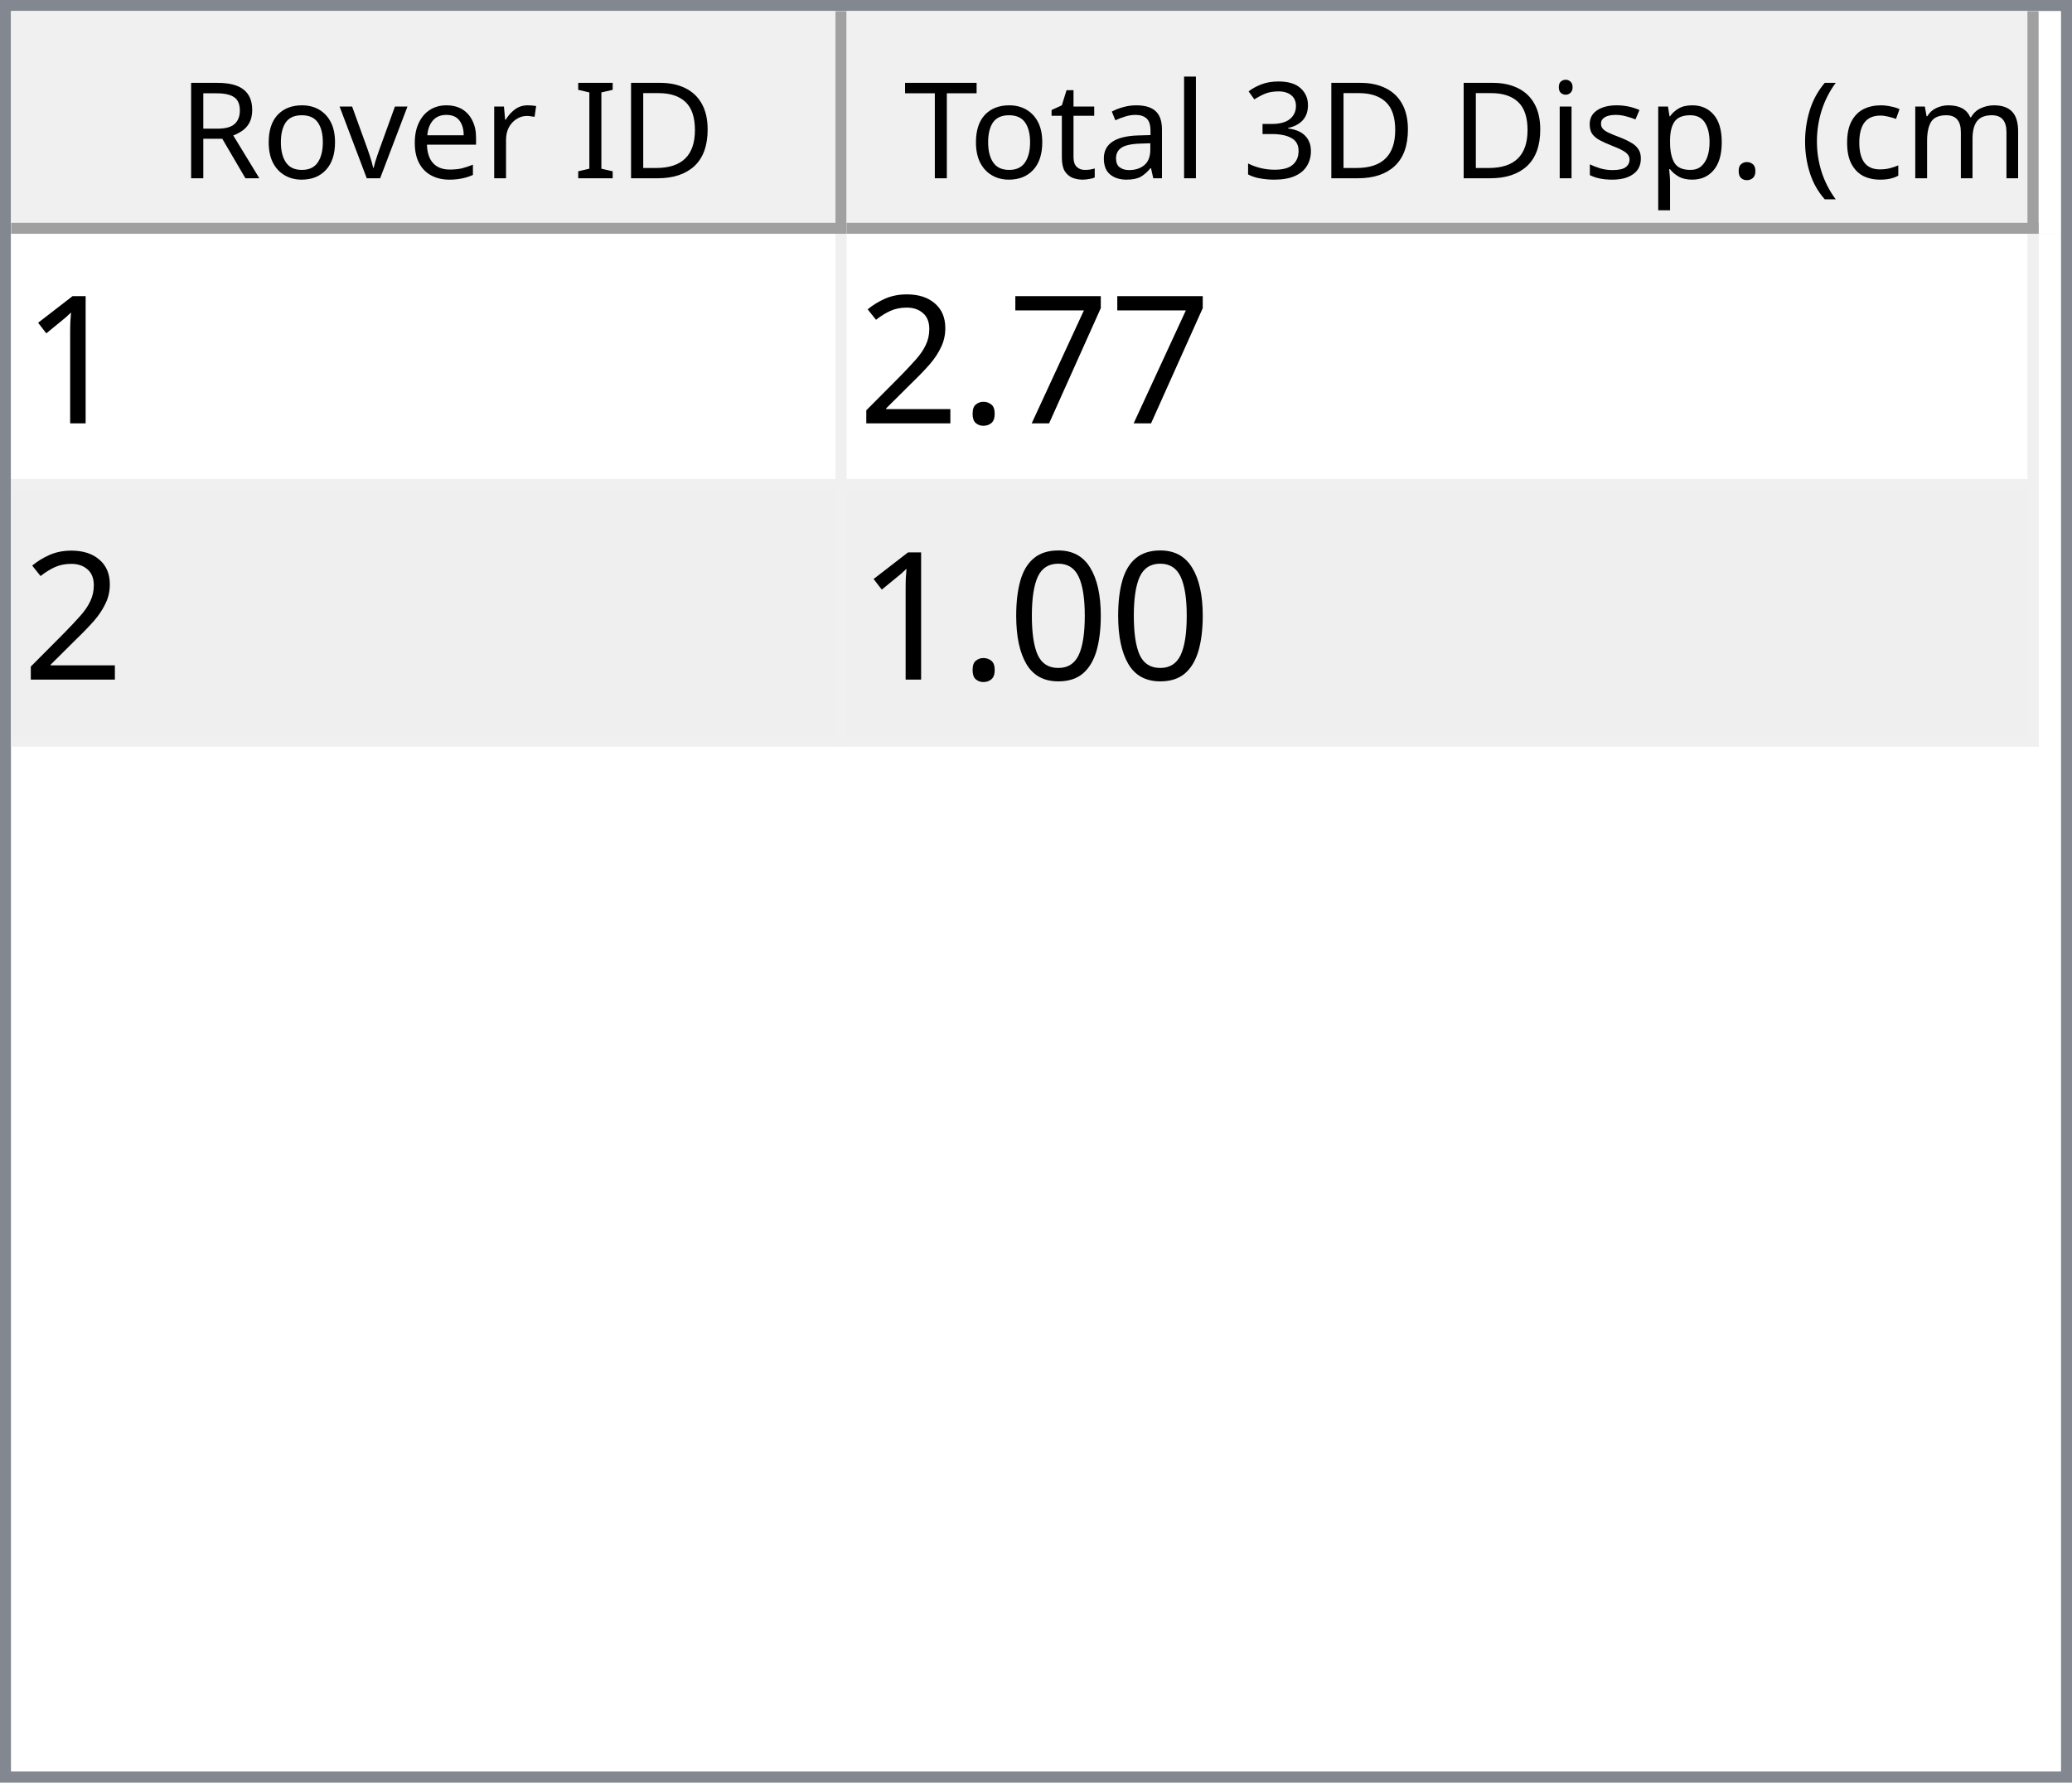
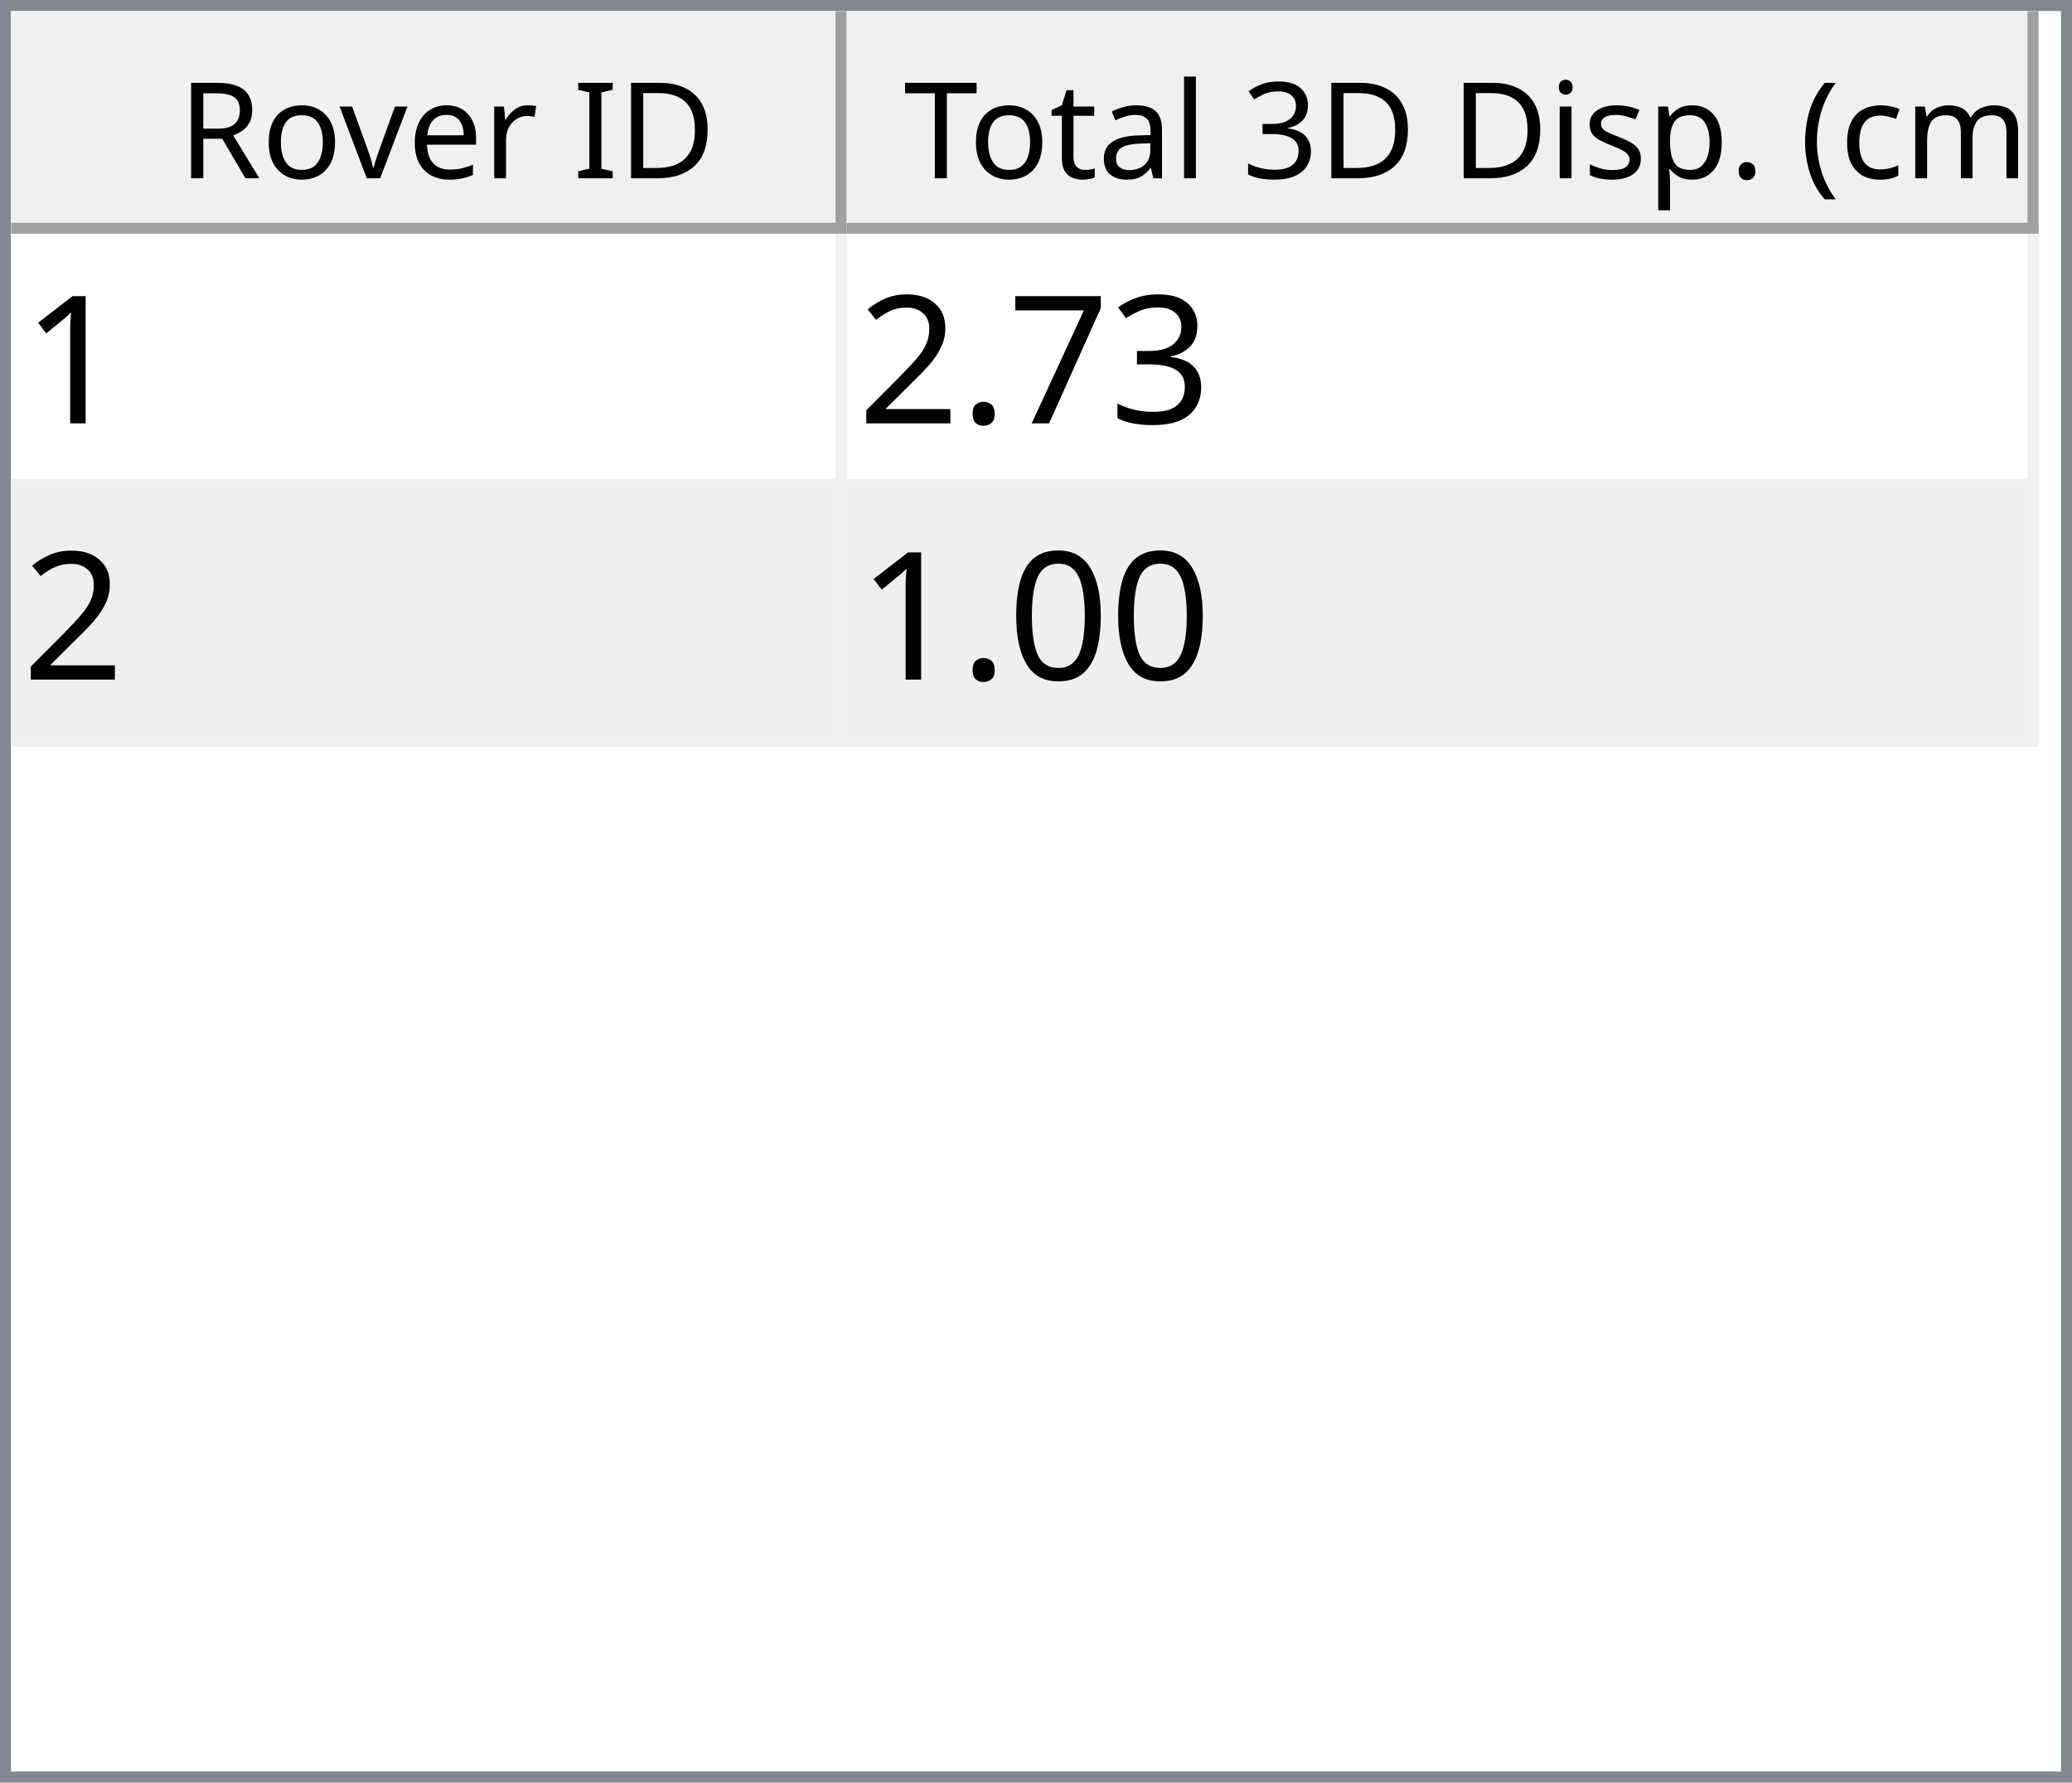
<svg xmlns="http://www.w3.org/2000/svg" style="fill-opacity:1; color-rendering:auto; color-interpolation:auto; text-rendering:auto; stroke:black; stroke-linecap:square; stroke-miterlimit:10; shape-rendering:auto; stroke-opacity:1; fill:black; stroke-dasharray:none; font-weight:normal; stroke-width:1; font-family:'Dialog'; font-style:normal; stroke-linejoin:miter; font-size:12px; stroke-dashoffset:0; image-rendering:auto;" width="186" height="160">
  <defs id="genericDefs" />
  <g>
    <defs id="defs1">
      <clipPath clipPathUnits="userSpaceOnUse" id="clipPath1">
        <path d="M0 0 L186 0 L186 160 L0 160 L0 0 Z" />
      </clipPath>
      <clipPath clipPathUnits="userSpaceOnUse" id="clipPath2">
        <path d="M0 0 L0 160 L186 160 L186 0 Z" />
      </clipPath>
      <clipPath clipPathUnits="userSpaceOnUse" id="clipPath3">
        <path d="M0 0 L0 20 L184 20 L184 0 Z" />
      </clipPath>
      <clipPath clipPathUnits="userSpaceOnUse" id="clipPath4">
        <path d="M0 0 L0 20 L75 20 L75 0 Z" />
      </clipPath>
      <clipPath clipPathUnits="userSpaceOnUse" id="clipPath5">
        <path d="M1 1 L1 19 L74 19 L74 1 Z" />
      </clipPath>
      <clipPath clipPathUnits="userSpaceOnUse" id="clipPath6">
        <path d="M0 0 L0 18 L73 18 L73 0 Z" />
      </clipPath>
      <clipPath clipPathUnits="userSpaceOnUse" id="clipPath7">
        <path d="M-0.5 -0.5 L-0.5 19.5 L74.5 19.5 L74.5 -0.5 Z" />
      </clipPath>
      <clipPath clipPathUnits="userSpaceOnUse" id="clipPath8">
        <path d="M0 0 L0 20 L107 20 L107 0 Z" />
      </clipPath>
      <clipPath clipPathUnits="userSpaceOnUse" id="clipPath9">
        <path d="M1 1 L1 19 L106 19 L106 1 Z" />
      </clipPath>
      <clipPath clipPathUnits="userSpaceOnUse" id="clipPath10">
        <path d="M0 0 L0 18 L105 18 L105 0 Z" />
      </clipPath>
      <clipPath clipPathUnits="userSpaceOnUse" id="clipPath11">
        <path d="M-0.5 -0.5 L-0.5 19.5 L106.5 19.5 L106.5 -0.5 Z" />
      </clipPath>
      <clipPath clipPathUnits="userSpaceOnUse" id="clipPath12">
        <path d="M0 0 L0 138 L184 138 L184 0 Z" />
      </clipPath>
      <clipPath clipPathUnits="userSpaceOnUse" id="clipPath13">
        <path d="M0 0 L0 46 L182 46 L182 0 Z" />
      </clipPath>
      <clipPath clipPathUnits="userSpaceOnUse" id="clipPath14">
        <path d="M-0.5 -0.5 L-0.5 45.5 L181.5 45.5 L181.5 -0.5 Z" />
      </clipPath>
      <clipPath clipPathUnits="userSpaceOnUse" id="clipPath15">
        <path d="M0 0 L0 22 L74 22 L74 0 Z" />
      </clipPath>
      <clipPath clipPathUnits="userSpaceOnUse" id="clipPath16">
        <path d="M0 0 L0 22 L106 22 L106 0 Z" />
      </clipPath>
      <font horiz-adv-x="64.551" id="font1">
        <font-face ascent="107.91" descent="25.098" units-per-em="100" style="font-style:normal; font-family:Segoe UI; font-weight:normal;" />
        <missing-glyph horiz-adv-x="64.551" d="M8.109 0 L8.109 68.266 L56.453 68.266 L56.453 0 L8.109 0 ZM15.328 7.234 L49.219 7.234 L49.219 61.031 L15.328 61.031 L15.328 7.234 Z" />
        <glyph unicode="D" horiz-adv-x="70.117" d="M9.188 0 L9.188 70.016 L28.516 70.016 Q65.531 70.016 65.531 35.891 Q65.531 19.672 55.25 9.836 Q44.969 0 27.734 0 L9.188 0 ZM17.391 62.594 L17.391 7.422 L27.828 7.422 Q41.609 7.422 49.273 14.797 Q56.938 22.172 56.938 35.688 Q56.938 62.594 28.328 62.594 L17.391 62.594 Z" />
        <glyph unicode="I" horiz-adv-x="26.611" d="M17.391 0 L9.188 0 L9.188 70.016 L17.391 70.016 L17.391 0 Z" />
        <glyph unicode=" " horiz-adv-x="27.393" d="" />
        <glyph unicode="r" horiz-adv-x="34.766" d="M34.188 41.891 Q32.078 43.5 28.125 43.5 Q23 43.5 19.555 38.672 Q16.109 33.844 16.109 25.484 L16.109 0 L8.109 0 L8.109 50 L16.109 50 L16.109 39.703 L16.312 39.703 Q18.016 44.969 21.531 47.922 Q25.047 50.875 29.391 50.875 Q32.516 50.875 34.188 50.203 L34.188 41.891 Z" />
        <glyph unicode="e" horiz-adv-x="52.295" d="M48.297 23 L12.984 23 Q13.188 14.656 17.484 10.109 Q21.781 5.562 29.297 5.562 Q37.75 5.562 44.828 11.141 L44.828 3.609 Q38.234 -1.172 27.391 -1.172 Q16.797 -1.172 10.742 5.641 Q4.688 12.453 4.688 24.812 Q4.688 36.469 11.305 43.82 Q17.922 51.172 27.734 51.172 Q37.547 51.172 42.922 44.828 Q48.297 38.484 48.297 27.203 L48.297 23 ZM40.094 29.781 Q40.047 36.719 36.75 40.578 Q33.453 44.438 27.594 44.438 Q21.922 44.438 17.969 40.383 Q14.016 36.328 13.094 29.781 L40.094 29.781 Z" />
        <glyph unicode="v" horiz-adv-x="47.9" d="M47.406 50 L27.484 0 L19.625 0 L0.688 50 L9.469 50 L22.172 13.672 Q23.578 9.672 23.922 6.688 L24.125 6.688 Q24.609 10.453 25.688 13.484 L38.969 50 L47.406 50 Z" />
        <glyph unicode="o" horiz-adv-x="58.594" d="M29 -1.172 Q17.922 -1.172 11.305 5.836 Q4.688 12.844 4.688 24.422 Q4.688 37.016 11.57 44.094 Q18.453 51.172 30.172 51.172 Q41.359 51.172 47.633 44.289 Q53.906 37.406 53.906 25.203 Q53.906 13.234 47.141 6.031 Q40.375 -1.172 29 -1.172 ZM29.594 44.438 Q21.875 44.438 17.383 39.188 Q12.891 33.938 12.891 24.703 Q12.891 15.828 17.43 10.695 Q21.969 5.562 29.594 5.562 Q37.359 5.562 41.531 10.594 Q45.703 15.625 45.703 24.906 Q45.703 34.281 41.531 39.359 Q37.359 44.438 29.594 44.438 Z" />
        <glyph unicode="R" horiz-adv-x="59.814" d="M59.375 0 L49.609 0 L37.891 19.625 Q36.281 22.359 34.766 24.289 Q33.25 26.219 31.664 27.438 Q30.078 28.656 28.25 29.219 Q26.422 29.781 24.125 29.781 L17.391 29.781 L17.391 0 L9.188 0 L9.188 70.016 L30.078 70.016 Q34.672 70.016 38.555 68.867 Q42.438 67.719 45.289 65.375 Q48.141 63.031 49.758 59.547 Q51.375 56.062 51.375 51.375 Q51.375 47.703 50.273 44.656 Q49.172 41.609 47.148 39.211 Q45.125 36.812 42.266 35.133 Q39.406 33.453 35.844 32.516 L35.844 32.328 Q37.594 31.547 38.891 30.547 Q40.188 29.547 41.359 28.18 Q42.531 26.812 43.68 25.078 Q44.828 23.344 46.234 21.047 L59.375 0 ZM17.391 62.594 L17.391 37.203 L28.516 37.203 Q31.594 37.203 34.203 38.133 Q36.812 39.062 38.719 40.797 Q40.625 42.531 41.703 45.047 Q42.781 47.562 42.781 50.688 Q42.781 56.297 39.141 59.445 Q35.5 62.594 28.609 62.594 L17.391 62.594 Z" />
        <glyph unicode=")" horiz-adv-x="30.176" d="M8.297 -15.922 L1.172 -15.922 Q16.406 2.344 16.406 26.812 Q16.406 51.469 1.078 70.016 L8.297 70.016 Q23.531 52.156 23.531 26.703 Q23.531 1.375 8.297 -15.922 Z" />
        <glyph unicode="m" horiz-adv-x="86.133" d="M79.109 0 L71.094 0 L71.094 28.719 Q71.094 37.016 68.531 40.727 Q65.969 44.438 59.906 44.438 Q54.781 44.438 51.195 39.75 Q47.609 35.062 47.609 28.516 L47.609 0 L39.594 0 L39.594 29.688 Q39.594 44.438 28.219 44.438 Q22.953 44.438 19.531 40.016 Q16.109 35.594 16.109 28.516 L16.109 0 L8.109 0 L8.109 50 L16.109 50 L16.109 42.094 L16.312 42.094 Q21.625 51.172 31.844 51.172 Q36.969 51.172 40.773 48.312 Q44.578 45.453 46 40.828 Q51.562 51.172 62.594 51.172 Q79.109 51.172 79.109 30.812 L79.109 0 Z" />
        <glyph unicode="c" horiz-adv-x="46.191" d="M42.188 2.297 Q36.422 -1.172 28.516 -1.172 Q17.828 -1.172 11.258 5.789 Q4.688 12.75 4.688 23.828 Q4.688 36.188 11.766 43.68 Q18.844 51.172 30.672 51.172 Q37.25 51.172 42.281 48.734 L42.281 40.531 Q36.719 44.438 30.375 44.438 Q22.703 44.438 17.797 38.945 Q12.891 33.453 12.891 24.516 Q12.891 15.719 17.508 10.641 Q22.125 5.562 29.891 5.562 Q36.422 5.562 42.188 9.906 L42.188 2.297 Z" />
        <glyph unicode="(" horiz-adv-x="30.176" d="M29.109 -15.922 L21.969 -15.922 Q6.844 1.375 6.844 26.703 Q6.844 52.156 21.969 70.016 L29.203 70.016 Q13.875 51.469 13.875 26.812 Q13.875 2.344 29.109 -15.922 Z" />
        <glyph unicode="." horiz-adv-x="21.68" d="M10.891 -1.078 Q8.641 -1.078 7.055 0.539 Q5.469 2.156 5.469 4.391 Q5.469 6.641 7.055 8.273 Q8.641 9.906 10.891 9.906 Q13.188 9.906 14.797 8.273 Q16.406 6.641 16.406 4.391 Q16.406 2.156 14.797 0.539 Q13.188 -1.078 10.891 -1.078 Z" />
        <glyph unicode="p" horiz-adv-x="58.789" d="M16.312 7.234 L16.109 7.234 L16.109 -23 L8.109 -23 L8.109 50 L16.109 50 L16.109 41.219 L16.312 41.219 Q22.219 51.172 33.594 51.172 Q43.266 51.172 48.688 44.461 Q54.109 37.75 54.109 26.469 Q54.109 13.922 48 6.375 Q41.891 -1.172 31.297 -1.172 Q21.578 -1.172 16.312 7.234 ZM16.109 27.391 L16.109 20.406 Q16.109 14.203 20.141 9.883 Q24.172 5.562 30.375 5.562 Q37.641 5.562 41.773 11.133 Q45.906 16.703 45.906 26.609 Q45.906 34.969 42.047 39.703 Q38.188 44.438 31.594 44.438 Q24.609 44.438 20.359 39.578 Q16.109 34.719 16.109 27.391 Z" />
        <glyph unicode="s" horiz-adv-x="42.432" d="M5.078 1.812 L5.078 10.406 Q11.625 5.562 19.484 5.562 Q30.031 5.562 30.031 12.594 Q30.031 14.594 29.125 15.992 Q28.219 17.391 26.68 18.461 Q25.141 19.531 23.07 20.383 Q21 21.234 18.609 22.172 Q15.281 23.484 12.766 24.828 Q10.25 26.172 8.57 27.859 Q6.891 29.547 6.031 31.695 Q5.172 33.844 5.172 36.719 Q5.172 40.234 6.789 42.945 Q8.406 45.656 11.086 47.484 Q13.766 49.312 17.211 50.242 Q20.656 51.172 24.312 51.172 Q30.812 51.172 35.938 48.922 L35.938 40.828 Q30.422 44.438 23.25 44.438 Q21 44.438 19.195 43.922 Q17.391 43.406 16.094 42.477 Q14.797 41.547 14.086 40.258 Q13.375 38.969 13.375 37.406 Q13.375 35.453 14.086 34.133 Q14.797 32.812 16.164 31.789 Q17.531 30.766 19.484 29.938 Q21.438 29.109 23.922 28.125 Q27.25 26.859 29.883 25.516 Q32.516 24.172 34.375 22.484 Q36.234 20.797 37.234 18.602 Q38.234 16.406 38.234 13.375 Q38.234 9.672 36.602 6.938 Q34.969 4.203 32.234 2.398 Q29.5 0.594 25.93 -0.289 Q22.359 -1.172 18.453 -1.172 Q10.75 -1.172 5.078 1.812 Z" />
        <glyph unicode="i" horiz-adv-x="24.219" d="M12.203 62.703 Q10.062 62.703 8.547 64.164 Q7.031 65.625 7.031 67.875 Q7.031 70.125 8.547 71.609 Q10.062 73.094 12.203 73.094 Q14.406 73.094 15.945 71.609 Q17.484 70.125 17.484 67.875 Q17.484 65.719 15.945 64.211 Q14.406 62.703 12.203 62.703 ZM16.109 0 L8.109 0 L8.109 50 L16.109 50 L16.109 0 Z" />
        <glyph unicode="3" horiz-adv-x="53.906" d="M46.531 19.828 Q46.531 15.094 44.75 11.211 Q42.969 7.328 39.719 4.57 Q36.469 1.812 31.93 0.297 Q27.391 -1.219 21.922 -1.219 Q11.922 -1.219 6 2.594 L6 11.188 Q13.094 5.609 22.219 5.609 Q25.875 5.609 28.828 6.539 Q31.781 7.469 33.906 9.227 Q36.031 10.984 37.18 13.477 Q38.328 15.969 38.328 19.094 Q38.328 32.812 18.797 32.812 L12.984 32.812 L12.984 39.594 L18.5 39.594 Q35.797 39.594 35.797 52.484 Q35.797 64.406 22.609 64.406 Q15.188 64.406 8.688 59.422 L8.688 67.188 Q15.375 71.188 24.609 71.188 Q29 71.188 32.57 69.969 Q36.141 68.75 38.68 66.555 Q41.219 64.359 42.609 61.281 Q44 58.203 44 54.5 Q44 40.672 30.031 36.719 L30.031 36.531 Q33.594 36.141 36.625 34.797 Q39.656 33.453 41.852 31.305 Q44.047 29.156 45.289 26.25 Q46.531 23.344 46.531 19.828 Z" />
        <glyph unicode="l" horiz-adv-x="24.219" d="M16.109 0 L8.109 0 L8.109 74.031 L16.109 74.031 L16.109 0 Z" />
        <glyph unicode="a" horiz-adv-x="50.879" d="M43.891 0 L35.891 0 L35.891 7.812 L35.688 7.812 Q30.469 -1.172 20.312 -1.172 Q12.844 -1.172 8.617 2.781 Q4.391 6.734 4.391 13.281 Q4.391 27.297 20.906 29.594 L35.891 31.688 Q35.891 44.438 25.594 44.438 Q16.547 44.438 9.281 38.281 L9.281 46.484 Q16.656 51.172 26.266 51.172 Q43.891 51.172 43.891 32.516 L43.891 0 ZM35.891 25.297 L23.828 23.641 Q18.266 22.859 15.43 20.875 Q12.594 18.891 12.594 13.875 Q12.594 10.203 15.211 7.883 Q17.828 5.562 22.172 5.562 Q28.125 5.562 32.008 9.742 Q35.891 13.922 35.891 20.312 L35.891 25.297 Z" />
        <glyph unicode="t" horiz-adv-x="33.887" d="M31.297 0.484 Q28.469 -1.078 23.828 -1.078 Q10.688 -1.078 10.688 13.578 L10.688 43.172 L2.094 43.172 L2.094 50 L10.688 50 L10.688 62.203 L18.703 64.797 L18.703 50 L31.297 50 L31.297 43.172 L18.703 43.172 L18.703 14.984 Q18.703 9.969 20.414 7.82 Q22.125 5.672 26.078 5.672 Q29.109 5.672 31.297 7.328 L31.297 0.484 Z" />
        <glyph unicode="T" horiz-adv-x="52.393" d="M50.594 62.594 L30.375 62.594 L30.375 0 L22.172 0 L22.172 62.594 L2 62.594 L2 70.016 L50.594 70.016 L50.594 62.594 Z" />
      </font>
      <font horiz-adv-x="75.0" id="font2">
        <font-face ascent="100.537" descent="21.973" units-per-em="100" style="font-style:normal; font-family:sans-serif; font-weight:normal;" />
        <missing-glyph horiz-adv-x="75.0" d="M12.5 0 L12.5 62.5 L62.5 62.5 L62.5 0 L12.5 0 ZM14.062 1.562 L60.938 1.562 L60.938 60.938 L14.062 60.938 L14.062 1.562 Z" />
        <glyph unicode="1" horiz-adv-x="55.615" d="M37.25 0 L28.469 0 L28.469 56 Q25.297 52.984 20.141 49.953 Q14.984 46.922 10.891 45.406 L10.891 53.906 Q18.266 57.375 23.781 62.305 Q29.297 67.234 31.594 71.875 L37.25 71.875 L37.25 0 Z" />
+         <glyph unicode="3" horiz-adv-x="55.615" d="M4.203 18.891 L12.984 20.062 Q14.5 12.594 18.141 9.297 Q21.781 6 27 6 Q33.203 6 37.477 10.297 Q41.75 14.594 41.75 20.953 Q41.75 27 37.797 30.93 Q33.844 34.859 27.734 34.859 Q25.25 34.859 21.531 33.891 L22.516 41.609 Q23.391 41.5 23.922 41.5 Q29.547 41.5 34.039 44.43 Q38.531 47.359 38.531 53.469 Q38.531 58.297 35.258 61.477 Q31.984 64.656 26.812 64.656 Q21.688 64.656 18.266 61.43 Q14.844 58.203 13.875 51.766 L5.078 53.328 Q6.688 62.156 12.398 67.016 Q18.109 71.875 26.609 71.875 Q32.469 71.875 37.398 69.359 Q42.328 66.844 44.945 62.5 Q47.562 58.156 47.562 53.266 Q47.562 48.641 45.07 44.828 Q42.578 41.016 37.703 38.766 Q44.047 37.312 47.562 32.695 Q51.078 28.078 51.078 21.141 Q51.078 11.766 44.242 5.25 Q37.406 -1.266 26.953 -1.266 Q17.531 -1.266 11.305 4.352 Q5.078 9.969 4.203 18.891 Z" />
        <glyph unicode="7" horiz-adv-x="55.615" d="M4.734 62.203 L4.734 70.656 L51.078 70.656 L51.078 63.812 Q44.234 56.547 37.523 44.484 Q30.812 32.422 27.156 19.672 Q24.516 10.688 23.781 0 L14.75 0 Q14.891 8.453 18.062 20.414 Q21.234 32.375 27.172 43.484 Q33.109 54.594 39.797 62.203 L4.734 62.203 Z" />
        <glyph unicode="." horiz-adv-x="27.783" d="M9.078 0 L9.078 10.016 L19.094 10.016 L19.094 0 L9.078 0 Z" />
        <glyph unicode="2" horiz-adv-x="55.615" d="M50.344 8.453 L50.344 0 L3.031 0 Q2.938 3.172 4.047 6.109 Q5.859 10.938 9.836 15.625 Q13.812 20.312 21.344 26.469 Q33.016 36.031 37.117 41.625 Q41.219 47.219 41.219 52.203 Q41.219 57.422 37.477 61.008 Q33.734 64.594 27.734 64.594 Q21.391 64.594 17.578 60.789 Q13.766 56.984 13.719 50.25 L4.688 51.172 Q5.609 61.281 11.664 66.578 Q17.719 71.875 27.938 71.875 Q38.234 71.875 44.242 66.164 Q50.25 60.453 50.25 52 Q50.25 47.703 48.492 43.555 Q46.734 39.406 42.656 34.812 Q38.578 30.219 29.109 22.219 Q21.188 15.578 18.945 13.211 Q16.703 10.844 15.234 8.453 L50.344 8.453 Z" />
        <glyph unicode="0" horiz-adv-x="55.615" d="M4.156 35.297 Q4.156 48 6.766 55.742 Q9.375 63.484 14.523 67.68 Q19.672 71.875 27.484 71.875 Q33.25 71.875 37.594 69.555 Q41.938 67.234 44.773 62.867 Q47.609 58.5 49.219 52.227 Q50.828 45.953 50.828 35.297 Q50.828 22.703 48.242 14.969 Q45.656 7.234 40.508 3.008 Q35.359 -1.219 27.484 -1.219 Q17.141 -1.219 11.234 6.203 Q4.156 15.141 4.156 35.297 ZM13.188 35.297 Q13.188 17.672 17.312 11.836 Q21.438 6 27.484 6 Q33.547 6 37.672 11.859 Q41.797 17.719 41.797 35.297 Q41.797 52.984 37.672 58.789 Q33.547 64.594 27.391 64.594 Q21.344 64.594 17.719 59.469 Q13.188 52.938 13.188 35.297 Z" />
      </font>
    </defs>
    <g style="fill:white; stroke:white;">
      <rect x="0" y="0" width="186" style="clip-path:url(#clipPath1); stroke:none;" height="160" />
    </g>
    <g style="fill:white; text-rendering:optimizeSpeed; color-rendering:optimizeSpeed; image-rendering:optimizeSpeed; shape-rendering:crispEdges; stroke:white; color-interpolation:sRGB;">
      <rect x="0" width="186" height="160" y="0" style="stroke:none;" />
      <path style="stroke:none;" d="M0 160 L186 160 L186 0 L0 0 Z" />
    </g>
    <g style="fill:rgb(240,240,240); font-family:'Segoe UI'; stroke:rgb(240,240,240);">
      <rect x="0" y="0" width="186" style="clip-path:url(#clipPath2); stroke:none;" height="160" />
    </g>
    <g style="fill:rgb(130,135,144); font-family:'Segoe UI'; stroke:rgb(130,135,144);">
      <path d="M0 0 L186 0 L186 160 L0 160 L0 0 ZM1 1 L185 1 L185 159 L1 159 L1 1 Z" style="fill-rule:evenodd; clip-path:url(#clipPath2); stroke:none;" />
    </g>
    <g style="fill:white; font-family:'Segoe UI'; stroke:white;" transform="translate(1,1)">
      <rect x="0" y="0" width="184" style="clip-path:url(#clipPath3); stroke:none;" height="20" />
    </g>
    <g style="fill:rgb(240,240,240); font-family:'Segoe UI'; stroke:rgb(240,240,240);" transform="translate(1,1)">
      <rect x="0" y="0" width="75" style="clip-path:url(#clipPath4); stroke:none;" height="20" />
    </g>
    <g style="font-family:'Segoe UI';" transform="translate(2,2)">
      <text x="14" xml:space="preserve" y="14" style="clip-path:url(#clipPath6); stroke:none;">Rover ID</text>
    </g>
    <g style="fill:rgb(160,160,160); font-family:'Segoe UI'; stroke:rgb(160,160,160); stroke-linejoin:bevel;" transform="translate(1.5,1.5)">
      <line x1="74" x2="74" y1="0" style="fill:none; clip-path:url(#clipPath7);" y2="19" />
    </g>
    <g style="fill:rgb(160,160,160); font-family:'Segoe UI'; stroke:rgb(160,160,160); stroke-linejoin:bevel;" transform="matrix(1,0,0,1,1,1) translate(0.5,0.5)">
      <line x1="0" x2="74" y1="19" style="fill:none; clip-path:url(#clipPath7);" y2="19" />
    </g>
    <g style="fill:rgb(240,240,240); font-family:'Segoe UI'; stroke:rgb(240,240,240);" transform="translate(76,1)">
      <rect x="0" y="0" width="107" style="clip-path:url(#clipPath8); stroke:none;" height="20" />
    </g>
    <g style="font-family:'Segoe UI';" transform="translate(77,2)">
      <text x="1" xml:space="preserve" y="14" style="clip-path:url(#clipPath10); stroke:none;"> Total 3D Disp. (cm)</text>
    </g>
    <g style="fill:rgb(160,160,160); font-family:'Segoe UI'; stroke:rgb(160,160,160); stroke-linejoin:bevel;" transform="translate(76.5,1.5)">
      <line x1="106" x2="106" y1="0" style="fill:none; clip-path:url(#clipPath11);" y2="19" />
    </g>
    <g style="fill:rgb(160,160,160); font-family:'Segoe UI'; stroke:rgb(160,160,160); stroke-linejoin:bevel;" transform="matrix(1,0,0,1,76,1) translate(0.5,0.5)">
      <line x1="0" x2="106" y1="19" style="fill:none; clip-path:url(#clipPath11);" y2="19" />
    </g>
    <g style="fill:white; font-family:'Segoe UI'; stroke:white;" transform="translate(1,21)">
      <rect x="0" y="0" width="184" style="clip-path:url(#clipPath12); stroke:none;" height="138" />
    </g>
    <g style="fill:rgb(240,240,240); font-size:16px; font-family:sans-serif; stroke:rgb(240,240,240);" transform="translate(1,21)">
      <rect x="0" y="0" width="182" style="clip-path:url(#clipPath13); stroke:none;" height="46" />
      <line transform="translate(0.5,0.5)" x1="0" x2="181" y1="22" style="clip-path:url(#clipPath14); fill:none; stroke-linejoin:bevel;" y2="22" />
    </g>
    <g transform="matrix(1,0,0,1,1,21) translate(0.5,0.5)" style="fill:rgb(240,240,240); font-size:16px; font-family:sans-serif; stroke:rgb(240,240,240); stroke-linejoin:bevel;">
      <line x1="0" x2="181" y1="45" style="fill:none; clip-path:url(#clipPath14);" y2="45" />
    </g>
    <g transform="matrix(1,0,0,1,1,21) translate(0.5,0.5)" style="fill:rgb(240,240,240); font-size:16px; font-family:sans-serif; stroke:rgb(240,240,240); stroke-linejoin:bevel;">
      <line x1="74" x2="74" y1="0" style="fill:none; clip-path:url(#clipPath14);" y2="45" />
    </g>
    <g transform="matrix(1,0,0,1,1,21) translate(0.5,0.5)" style="fill:rgb(240,240,240); font-size:16px; font-family:sans-serif; stroke:rgb(240,240,240); stroke-linejoin:bevel;">
      <line x1="181" x2="181" y1="0" style="fill:none; clip-path:url(#clipPath14);" y2="45" />
    </g>
    <g style="fill:white; font-size:16px; font-family:sans-serif; stroke:white;" transform="matrix(1,0,0,1,1,21)">
      <rect x="0" y="0" width="74" style="clip-path:url(#clipPath15); stroke:none;" height="22" />
      <text x="1" y="17" style="fill:black; clip-path:url(#clipPath15); stroke:none;" xml:space="preserve">1</text>
    </g>
    <g style="fill:white; font-size:16px; font-family:sans-serif; stroke:white;" transform="matrix(1,0,0,1,1,21) translate(75,0)">
      <rect x="0" y="0" width="106" style="clip-path:url(#clipPath16); stroke:none;" height="22" />
-       <text x="1" y="17" style="fill:black; clip-path:url(#clipPath16); stroke:none;" xml:space="preserve">2.77</text>
+       <text x="1" y="17" style="fill:black; clip-path:url(#clipPath16); stroke:none;" xml:space="preserve">2.73</text>
    </g>
    <g style="fill:rgb(239,239,239); font-size:16px; font-family:sans-serif; stroke:rgb(239,239,239);" transform="matrix(1,0,0,1,1,21) translate(0,23)">
      <rect x="0" y="0" width="74" style="clip-path:url(#clipPath15); stroke:none;" height="22" />
      <text x="1" y="17" style="fill:black; clip-path:url(#clipPath15); stroke:none;" xml:space="preserve">2</text>
    </g>
    <g style="fill:rgb(239,239,239); font-size:16px; font-family:sans-serif; stroke:rgb(239,239,239);" transform="matrix(1,0,0,1,1,21) translate(75,23)">
      <rect x="0" y="0" width="106" style="clip-path:url(#clipPath16); stroke:none;" height="22" />
      <text x="1" y="17" style="fill:black; clip-path:url(#clipPath16); stroke:none;" xml:space="preserve">1.00</text>
    </g>
  </g>
</svg>
